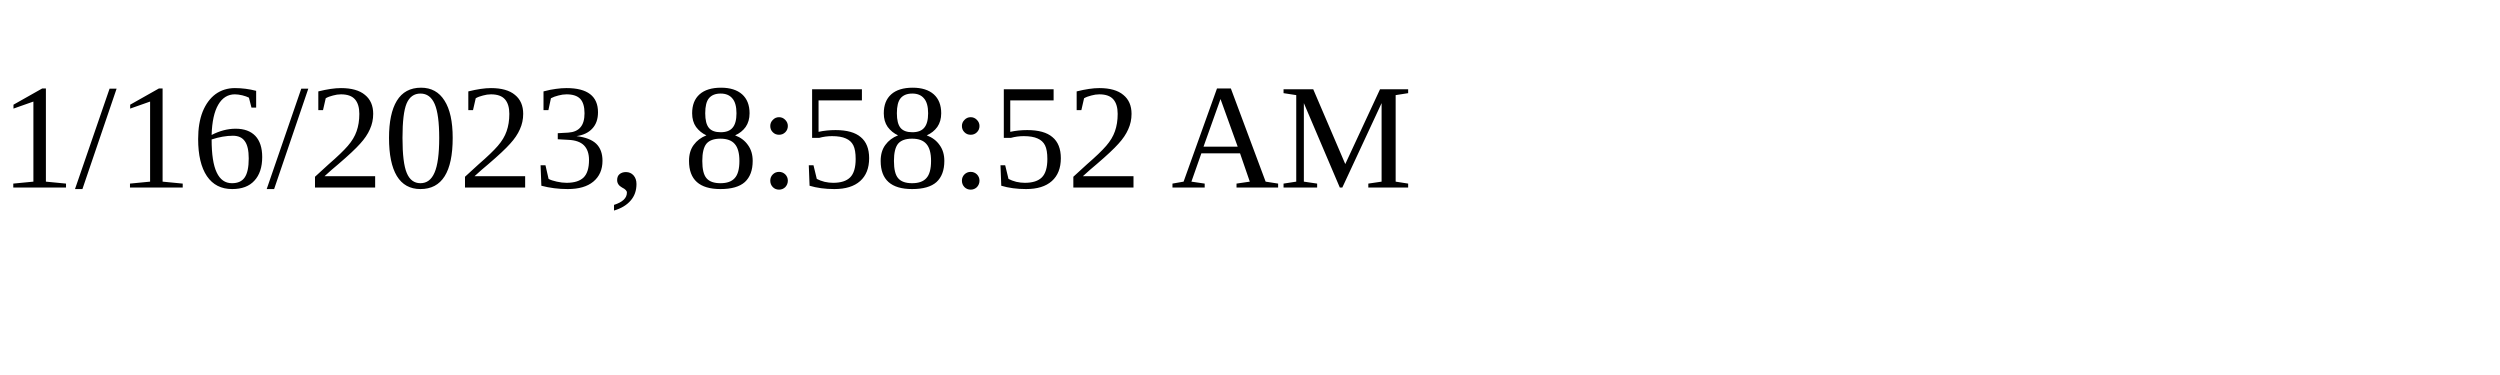
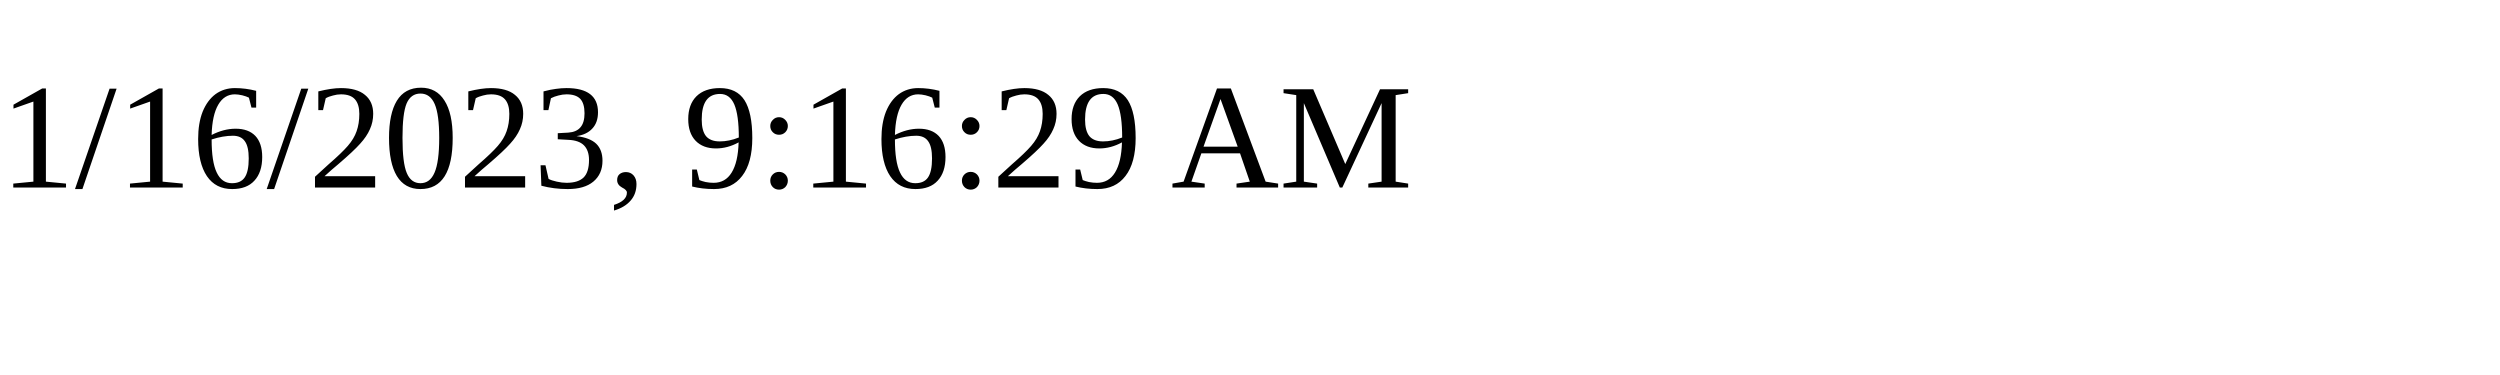
<svg xmlns="http://www.w3.org/2000/svg" height="30" width="200">
-   <text x="0" y="15">1/16/2023, 8:58:52 AM</text>
+   <text x="0" y="15">1/16/2023, 9:16:29 AM</text>
</svg>
